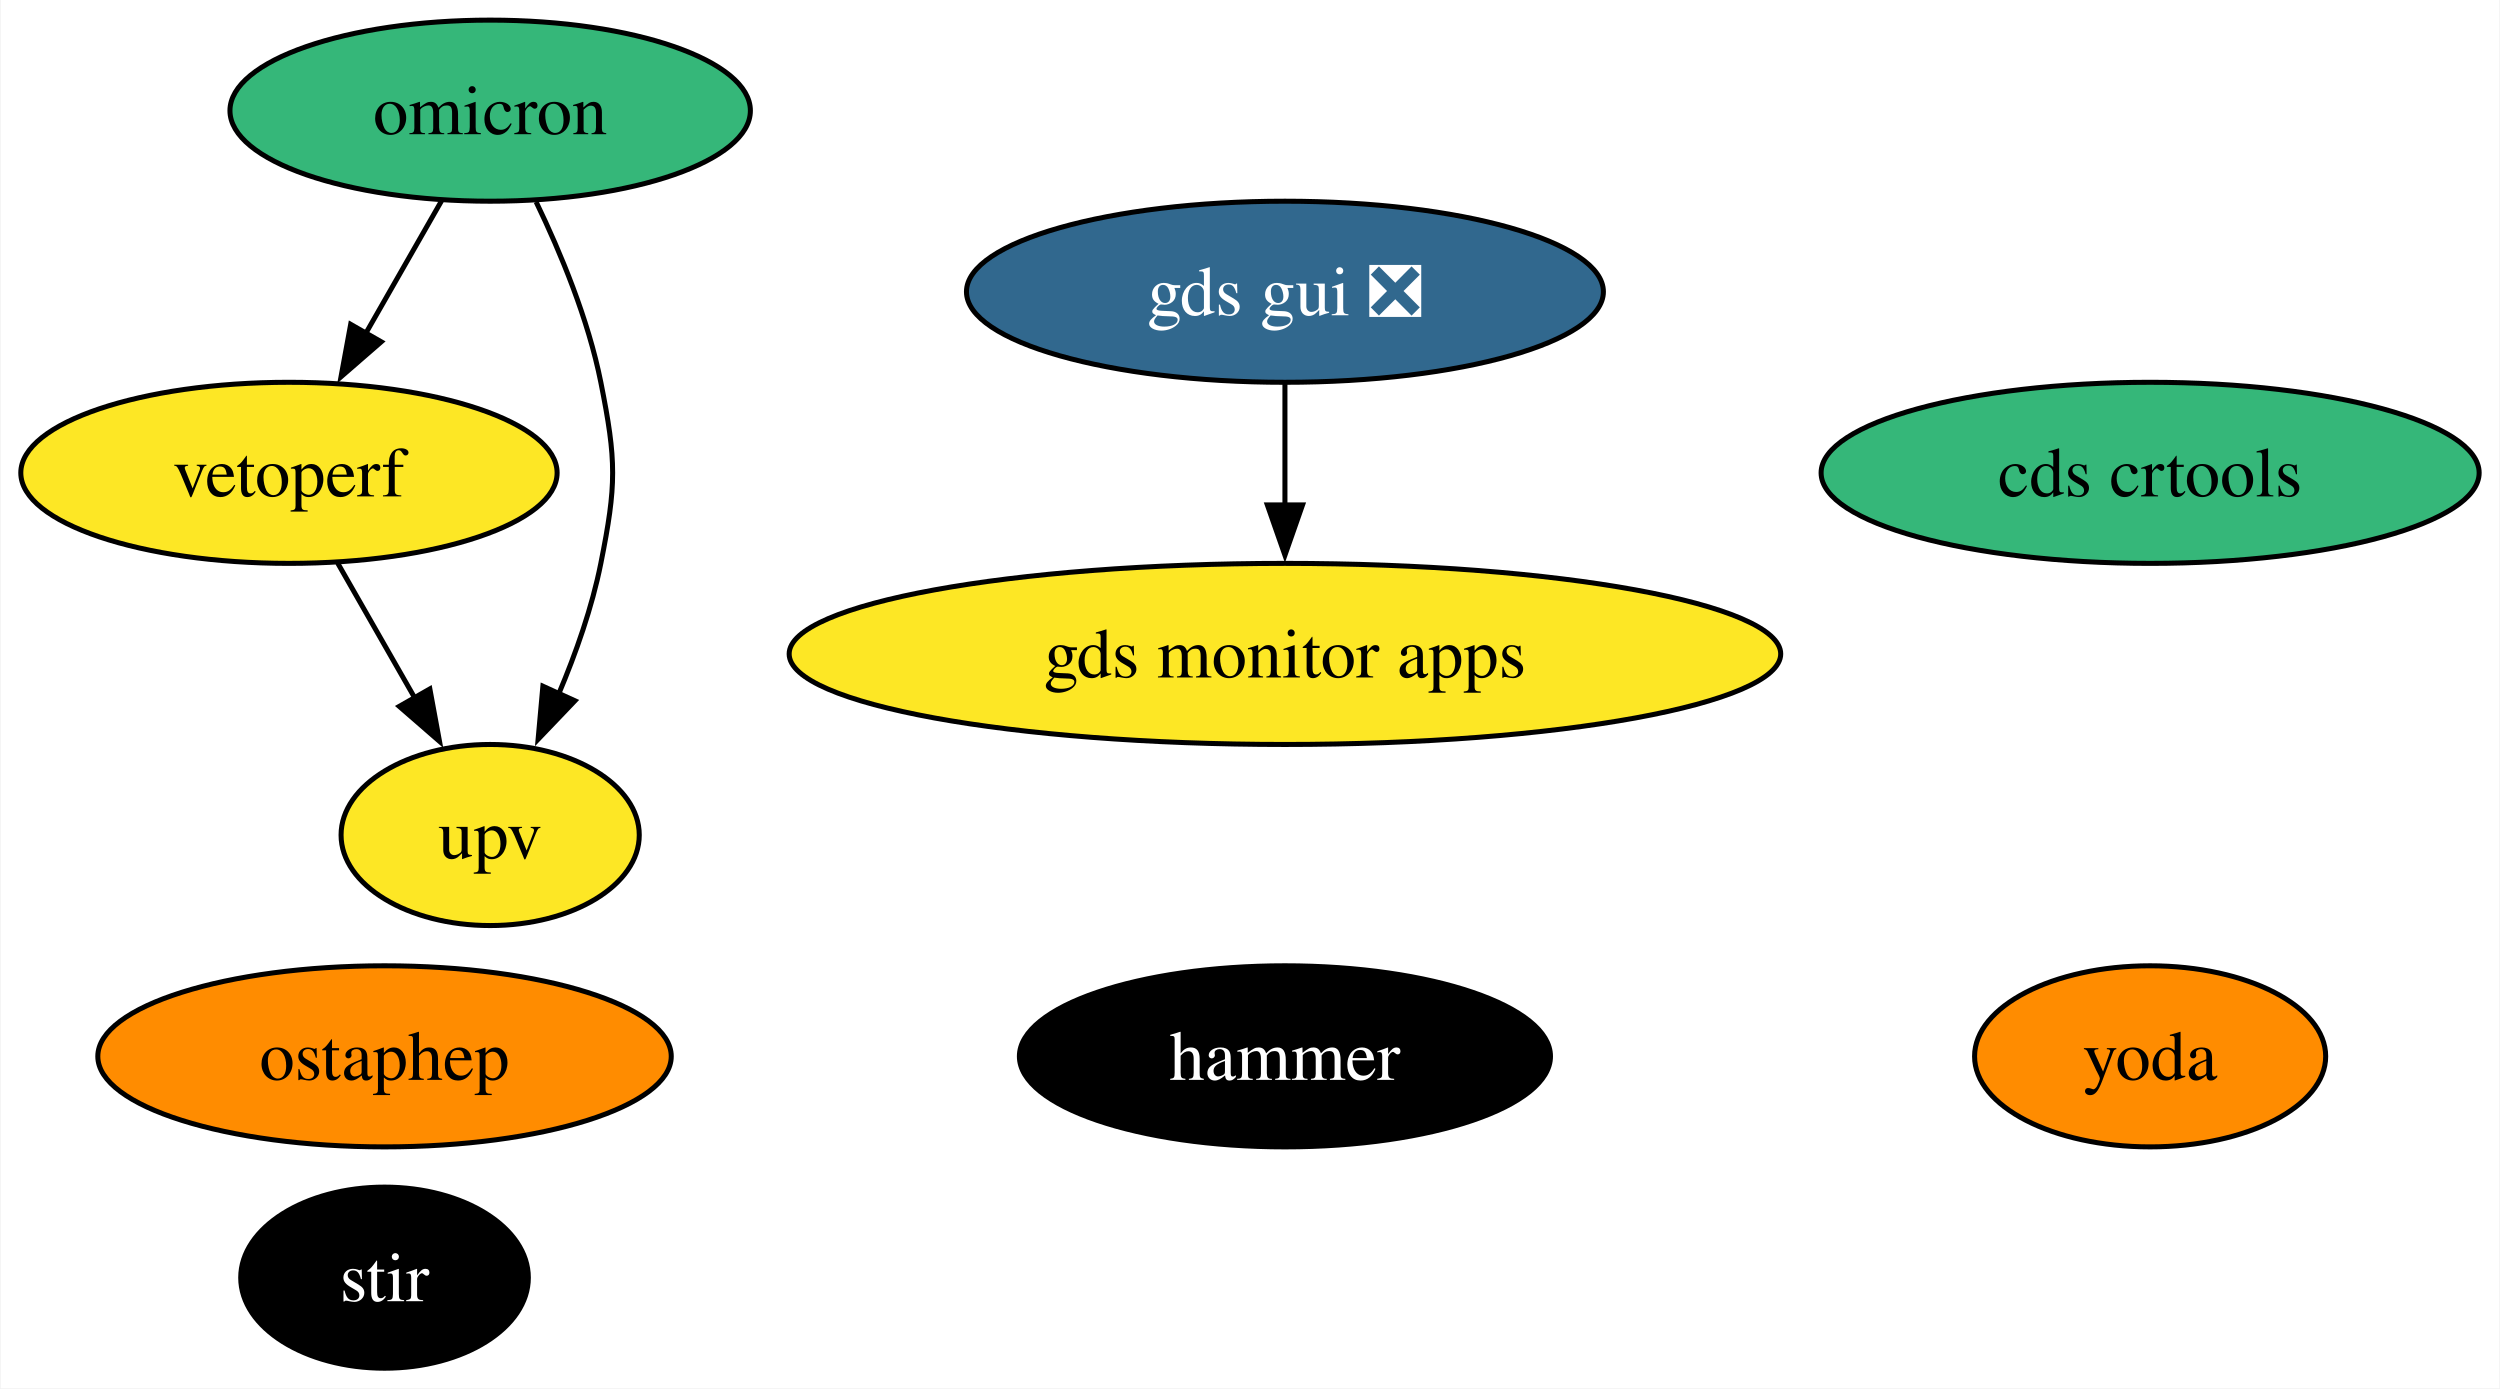
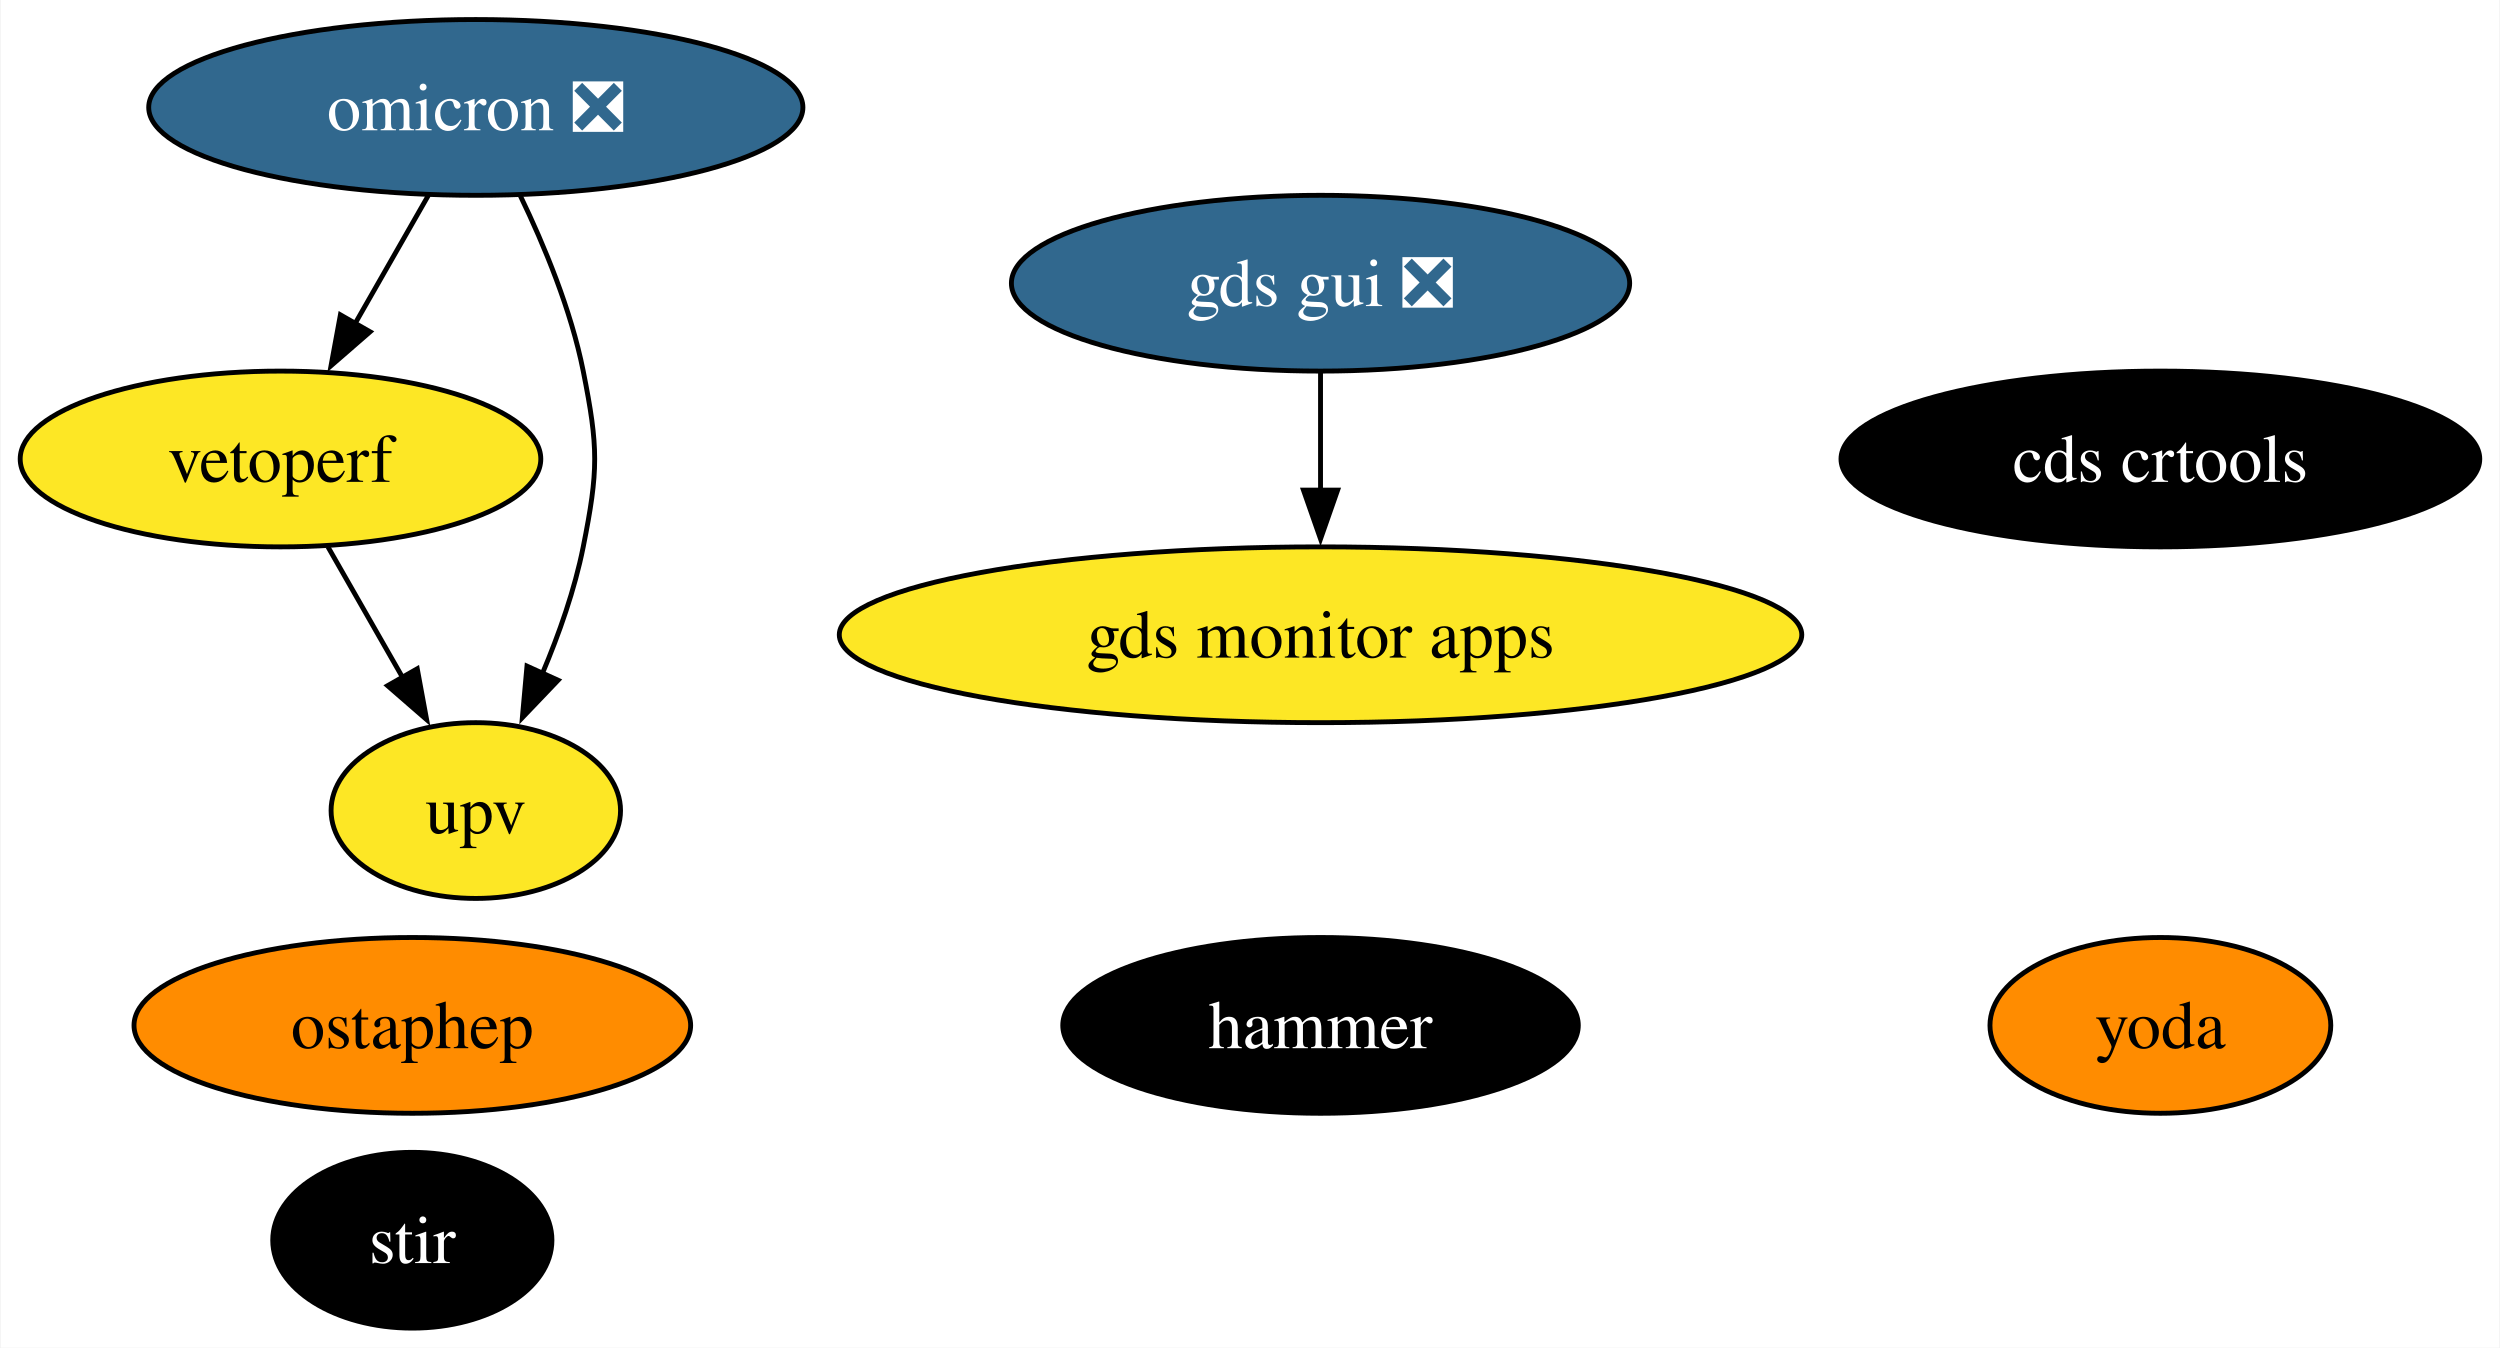
- <svg xmlns="http://www.w3.org/2000/svg" xmlns:xlink="http://www.w3.org/1999/xlink" width="497pt" height="276pt" viewBox="0.00 0.00 496.73 276.00">
+ <svg xmlns="http://www.w3.org/2000/svg" xmlns:xlink="http://www.w3.org/1999/xlink" width="512pt" height="276pt" viewBox="0.00 0.00 511.73 276.00">
  <g id="graph0" class="graph" transform="scale(1 1) rotate(0) translate(4 272)">
-     <polygon fill="white" stroke="none" points="-4,4 -4,-272 492.73,-272 492.73,4 -4,4" />
+     <polygon fill="white" stroke="none" points="-4,4 -4,-272 507.73,-272 507.73,4 -4,4" />
    <g id="node1" class="node">
      <g id="a_node1">
        <a xlink:href="https://github.com/conda-forge/stir-feedstock" xlink:title="stir">
-           <ellipse fill="#000000" stroke="black" cx="72.31" cy="-18" rx="28.59" ry="18" />
-           <text text-anchor="middle" x="72.31" y="-13.32" font-family="Times,serif" font-size="14.00" fill="white">stir</text>
+           <ellipse fill="#000000" stroke="black" cx="80.31" cy="-18" rx="28.59" ry="18" />
+           <text text-anchor="middle" x="80.31" y="-13.32" font-family="Times,serif" font-size="14.00" fill="white">stir</text>
        </a>
      </g>
    </g>
    <g id="node2" class="node">
      <g id="a_node2">
        <a xlink:href="https://github.com/conda-forge/ostaphep-feedstock" xlink:title="ostaphep">
-           <ellipse fill="#ff8c00" stroke="black" cx="72.31" cy="-62" rx="57" ry="18" />
-           <text text-anchor="middle" x="72.31" y="-57.33" font-family="Times,serif" font-size="14.00">ostaphep</text>
+           <ellipse fill="#ff8c00" stroke="black" cx="80.31" cy="-62" rx="57" ry="18" />
+           <text text-anchor="middle" x="80.31" y="-57.33" font-family="Times,serif" font-size="14.00">ostaphep</text>
        </a>
      </g>
    </g>
    <g id="node3" class="node">
      <g id="a_node3">
-         <a xlink:href="https://github.com/conda-forge/omicron-feedstock" xlink:title="omicron">
-           <ellipse fill="#35b779" stroke="black" cx="93.31" cy="-250" rx="51.73" ry="18" />
-           <text text-anchor="middle" x="93.31" y="-245.32" font-family="Times,serif" font-size="14.00">omicron</text>
+         <a xlink:href="https://github.com/conda-forge/omicron-feedstock/pull/39" xlink:title="omicron ❎">
+           <ellipse fill="#31688e" stroke="black" cx="93.31" cy="-250" rx="66.99" ry="18" />
+           <text text-anchor="middle" x="93.31" y="-245.32" font-family="Times,serif" font-size="14.00" fill="white">omicron ❎</text>
        </a>
      </g>
    </g>
    <g id="node8" class="node">
      <g id="a_node8">
        <a xlink:href="https://github.com/conda-forge/vetoperf-feedstock" xlink:title="vetoperf">
          <ellipse fill="#fde725" stroke="black" cx="53.31" cy="-178" rx="53.31" ry="18" />
          <text text-anchor="middle" x="53.31" y="-173.32" font-family="Times,serif" font-size="14.00">vetoperf</text>
        </a>
      </g>
    </g>
    <g id="edge2" class="edge">
      <path fill="none" stroke="black" d="M83.63,-232.05C79.11,-224.14 73.62,-214.54 68.56,-205.69" />
      <polygon fill="black" stroke="black" points="71.66,-204.05 63.66,-197.1 65.58,-207.52 71.66,-204.05" />
    </g>
    <g id="node9" class="node">
      <g id="a_node9">
        <a xlink:href="https://github.com/conda-forge/upv-feedstock" xlink:title="upv">
          <ellipse fill="#fde725" stroke="black" cx="93.31" cy="-106" rx="29.64" ry="18" />
          <text text-anchor="middle" x="93.31" y="-101.33" font-family="Times,serif" font-size="14.00">upv</text>
        </a>
      </g>
    </g>
    <g id="edge1" class="edge">
      <path fill="none" stroke="black" d="M102.44,-231.88C107.32,-221.76 112.82,-208.51 115.31,-196 118.44,-180.31 118.44,-175.69 115.31,-160 113.57,-151.27 110.37,-142.17 106.93,-134.03" />
      <polygon fill="black" stroke="black" points="110.16,-132.69 102.84,-125.03 103.79,-135.58 110.16,-132.69" />
    </g>
    <g id="node4" class="node">
      <g id="a_node4">
        <a xlink:href="https://github.com/conda-forge/hammer-feedstock" xlink:title="hammer">
-           <ellipse fill="#000000" stroke="black" cx="251.31" cy="-62" rx="52.79" ry="18" />
-           <text text-anchor="middle" x="251.31" y="-57.33" font-family="Times,serif" font-size="14.00" fill="white">hammer</text>
+           <ellipse fill="#000000" stroke="black" cx="266.31" cy="-62" rx="52.79" ry="18" />
+           <text text-anchor="middle" x="266.31" y="-57.33" font-family="Times,serif" font-size="14.00" fill="white">hammer</text>
        </a>
      </g>
    </g>
    <g id="node5" class="node">
      <g id="a_node5">
        <a xlink:href="https://github.com/conda-forge/yoda-feedstock" xlink:title="yoda">
-           <ellipse fill="#ff8c00" stroke="black" cx="423.31" cy="-62" rx="34.9" ry="18" />
-           <text text-anchor="middle" x="423.31" y="-57.33" font-family="Times,serif" font-size="14.00">yoda</text>
+           <ellipse fill="#ff8c00" stroke="black" cx="438.31" cy="-62" rx="34.9" ry="18" />
+           <text text-anchor="middle" x="438.31" y="-57.33" font-family="Times,serif" font-size="14.00">yoda</text>
        </a>
      </g>
    </g>
    <g id="node6" class="node">
      <g id="a_node6">
        <a xlink:href="https://github.com/conda-forge/gds-gui-feedstock/pull/23" xlink:title="gds gui ❎">
-           <ellipse fill="#31688e" stroke="black" cx="251.31" cy="-214" rx="63.31" ry="18" />
-           <text text-anchor="middle" x="251.31" y="-209.32" font-family="Times,serif" font-size="14.00" fill="white">gds gui ❎</text>
+           <ellipse fill="#31688e" stroke="black" cx="266.31" cy="-214" rx="63.31" ry="18" />
+           <text text-anchor="middle" x="266.31" y="-209.32" font-family="Times,serif" font-size="14.00" fill="white">gds gui ❎</text>
        </a>
      </g>
    </g>
    <g id="node10" class="node">
      <g id="a_node10">
        <a xlink:href="https://github.com/conda-forge/gds-monitor-apps-feedstock" xlink:title="gds monitor apps">
-           <ellipse fill="#fde725" stroke="black" cx="251.31" cy="-142" rx="98.56" ry="18" />
-           <text text-anchor="middle" x="251.31" y="-137.32" font-family="Times,serif" font-size="14.00">gds monitor apps</text>
+           <ellipse fill="#fde725" stroke="black" cx="266.31" cy="-142" rx="98.56" ry="18" />
+           <text text-anchor="middle" x="266.31" y="-137.32" font-family="Times,serif" font-size="14.00">gds monitor apps</text>
        </a>
      </g>
    </g>
    <g id="edge3" class="edge">
-       <path fill="none" stroke="black" d="M251.31,-195.7C251.31,-188.41 251.31,-179.73 251.31,-171.54" />
-       <polygon fill="black" stroke="black" points="254.81,-171.62 251.31,-161.62 247.81,-171.62 254.81,-171.62" />
+       <path fill="none" stroke="black" d="M266.31,-195.7C266.31,-188.41 266.31,-179.73 266.31,-171.54" />
+       <polygon fill="black" stroke="black" points="269.81,-171.62 266.31,-161.62 262.81,-171.62 269.81,-171.62" />
    </g>
    <g id="node7" class="node">
      <g id="a_node7">
        <a xlink:href="https://github.com/conda-forge/cds-crtools-feedstock" xlink:title="cds crtools">
-           <ellipse fill="#35b779" stroke="black" cx="423.31" cy="-178" rx="65.41" ry="18" />
-           <text text-anchor="middle" x="423.31" y="-173.32" font-family="Times,serif" font-size="14.00">cds crtools</text>
+           <ellipse fill="#000000" stroke="black" cx="438.31" cy="-178" rx="65.41" ry="18" />
+           <text text-anchor="middle" x="438.31" y="-173.32" font-family="Times,serif" font-size="14.00" fill="white">cds crtools</text>
        </a>
      </g>
    </g>
    <g id="edge4" class="edge">
      <path fill="none" stroke="black" d="M63,-160.05C67.58,-152.03 73.17,-142.26 78.29,-133.3" />
      <polygon fill="black" stroke="black" points="81.32,-135.04 83.24,-124.62 75.24,-131.57 81.32,-135.04" />
    </g>
  </g>
</svg>
